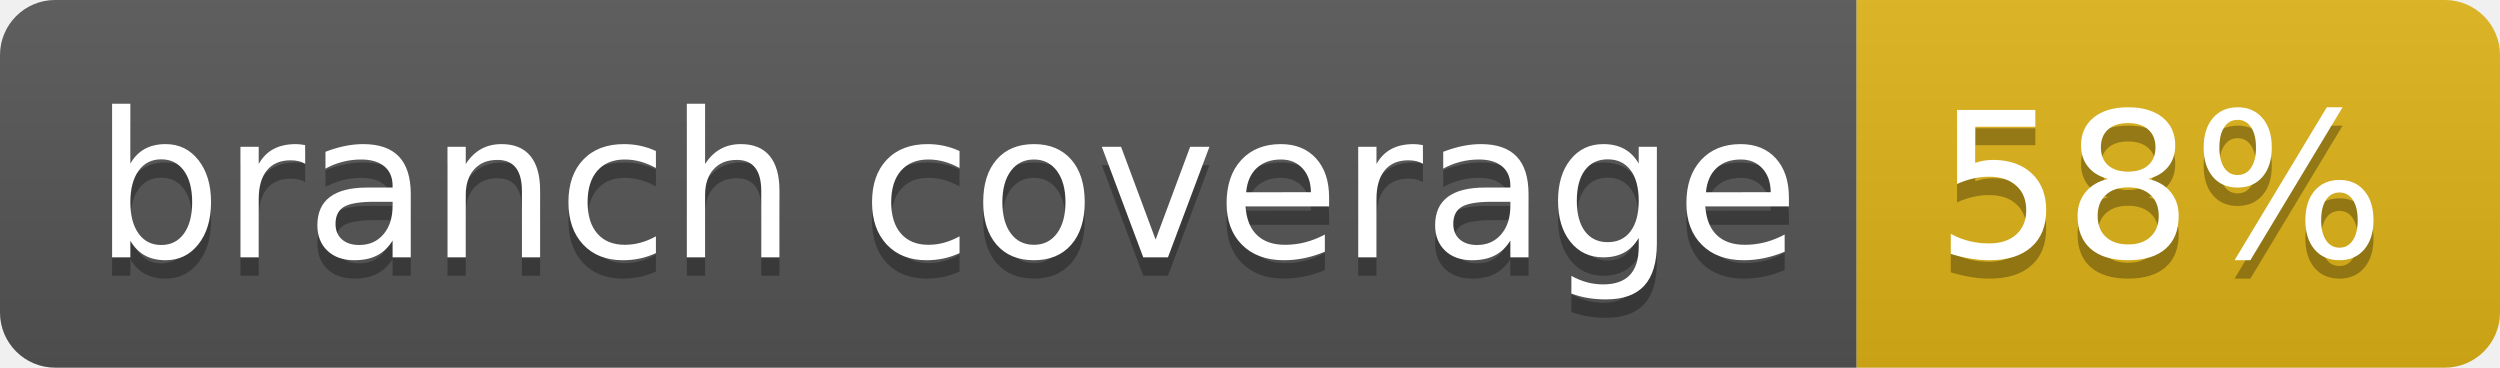
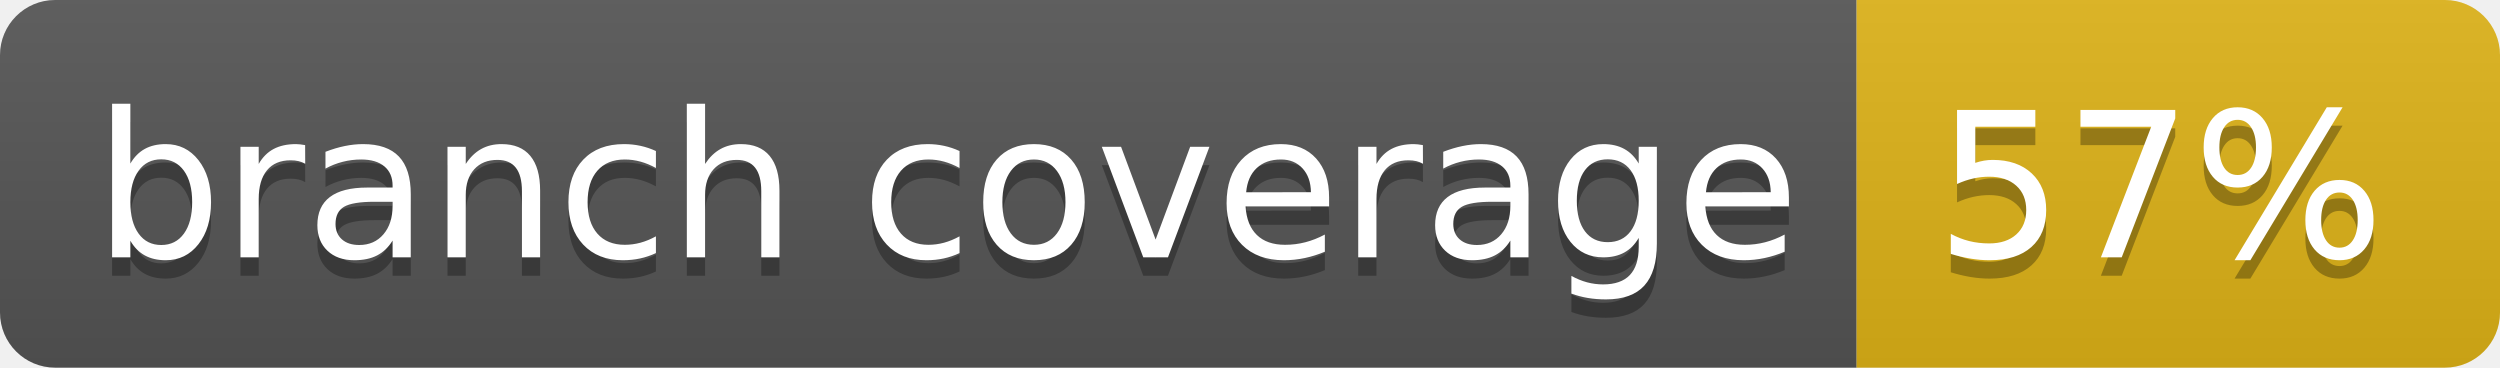
- <svg xmlns="http://www.w3.org/2000/svg" width="136" height="20" role="img" aria-label="branch coverage: 58%">
+ <svg xmlns="http://www.w3.org/2000/svg" width="136" height="20" role="img" aria-label="branch coverage: 57%">
  <linearGradient id="s" x2="0" y2="100%">
    <stop offset="0" stop-color="#bbb" stop-opacity=".1" />
    <stop offset="1" stop-opacity=".1" />
  </linearGradient>
  <clipPath id="r">
    <rect width="136" height="20" rx="3" fill="#fff" />
  </clipPath>
  <g clip-path="url(#r)">
    <rect width="101" height="20" fill="#555" />
    <rect x="101" width="35" height="20" fill="#dfb317" />
    <rect width="136" height="20" fill="url(#s)" />
  </g>
  <g fill="#fff" text-anchor="middle" font-family="Verdana,Geneva,DejaVu Sans,sans-serif" text-rendering="geometricPrecision" font-size="110">
    <text aria-hidden="true" x="515" y="150" fill="#010101" fill-opacity=".3" transform="scale(.1)" textLength="910">branch coverage</text>
    <text x="515" y="140" transform="scale(.1)" fill="#fff" textLength="910">branch coverage</text>
-     <text aria-hidden="true" x="1175" y="150" fill="#010101" fill-opacity=".3" transform="scale(.1)" textLength="250">58%</text>
-     <text x="1175" y="140" transform="scale(.1)" fill="#fff" textLength="250">58%</text>
+     <text aria-hidden="true" x="1175" y="150" fill="#010101" fill-opacity=".3" transform="scale(.1)" textLength="250">57%</text>
+     <text x="1175" y="140" transform="scale(.1)" fill="#fff" textLength="250">57%</text>
  </g>
</svg>
